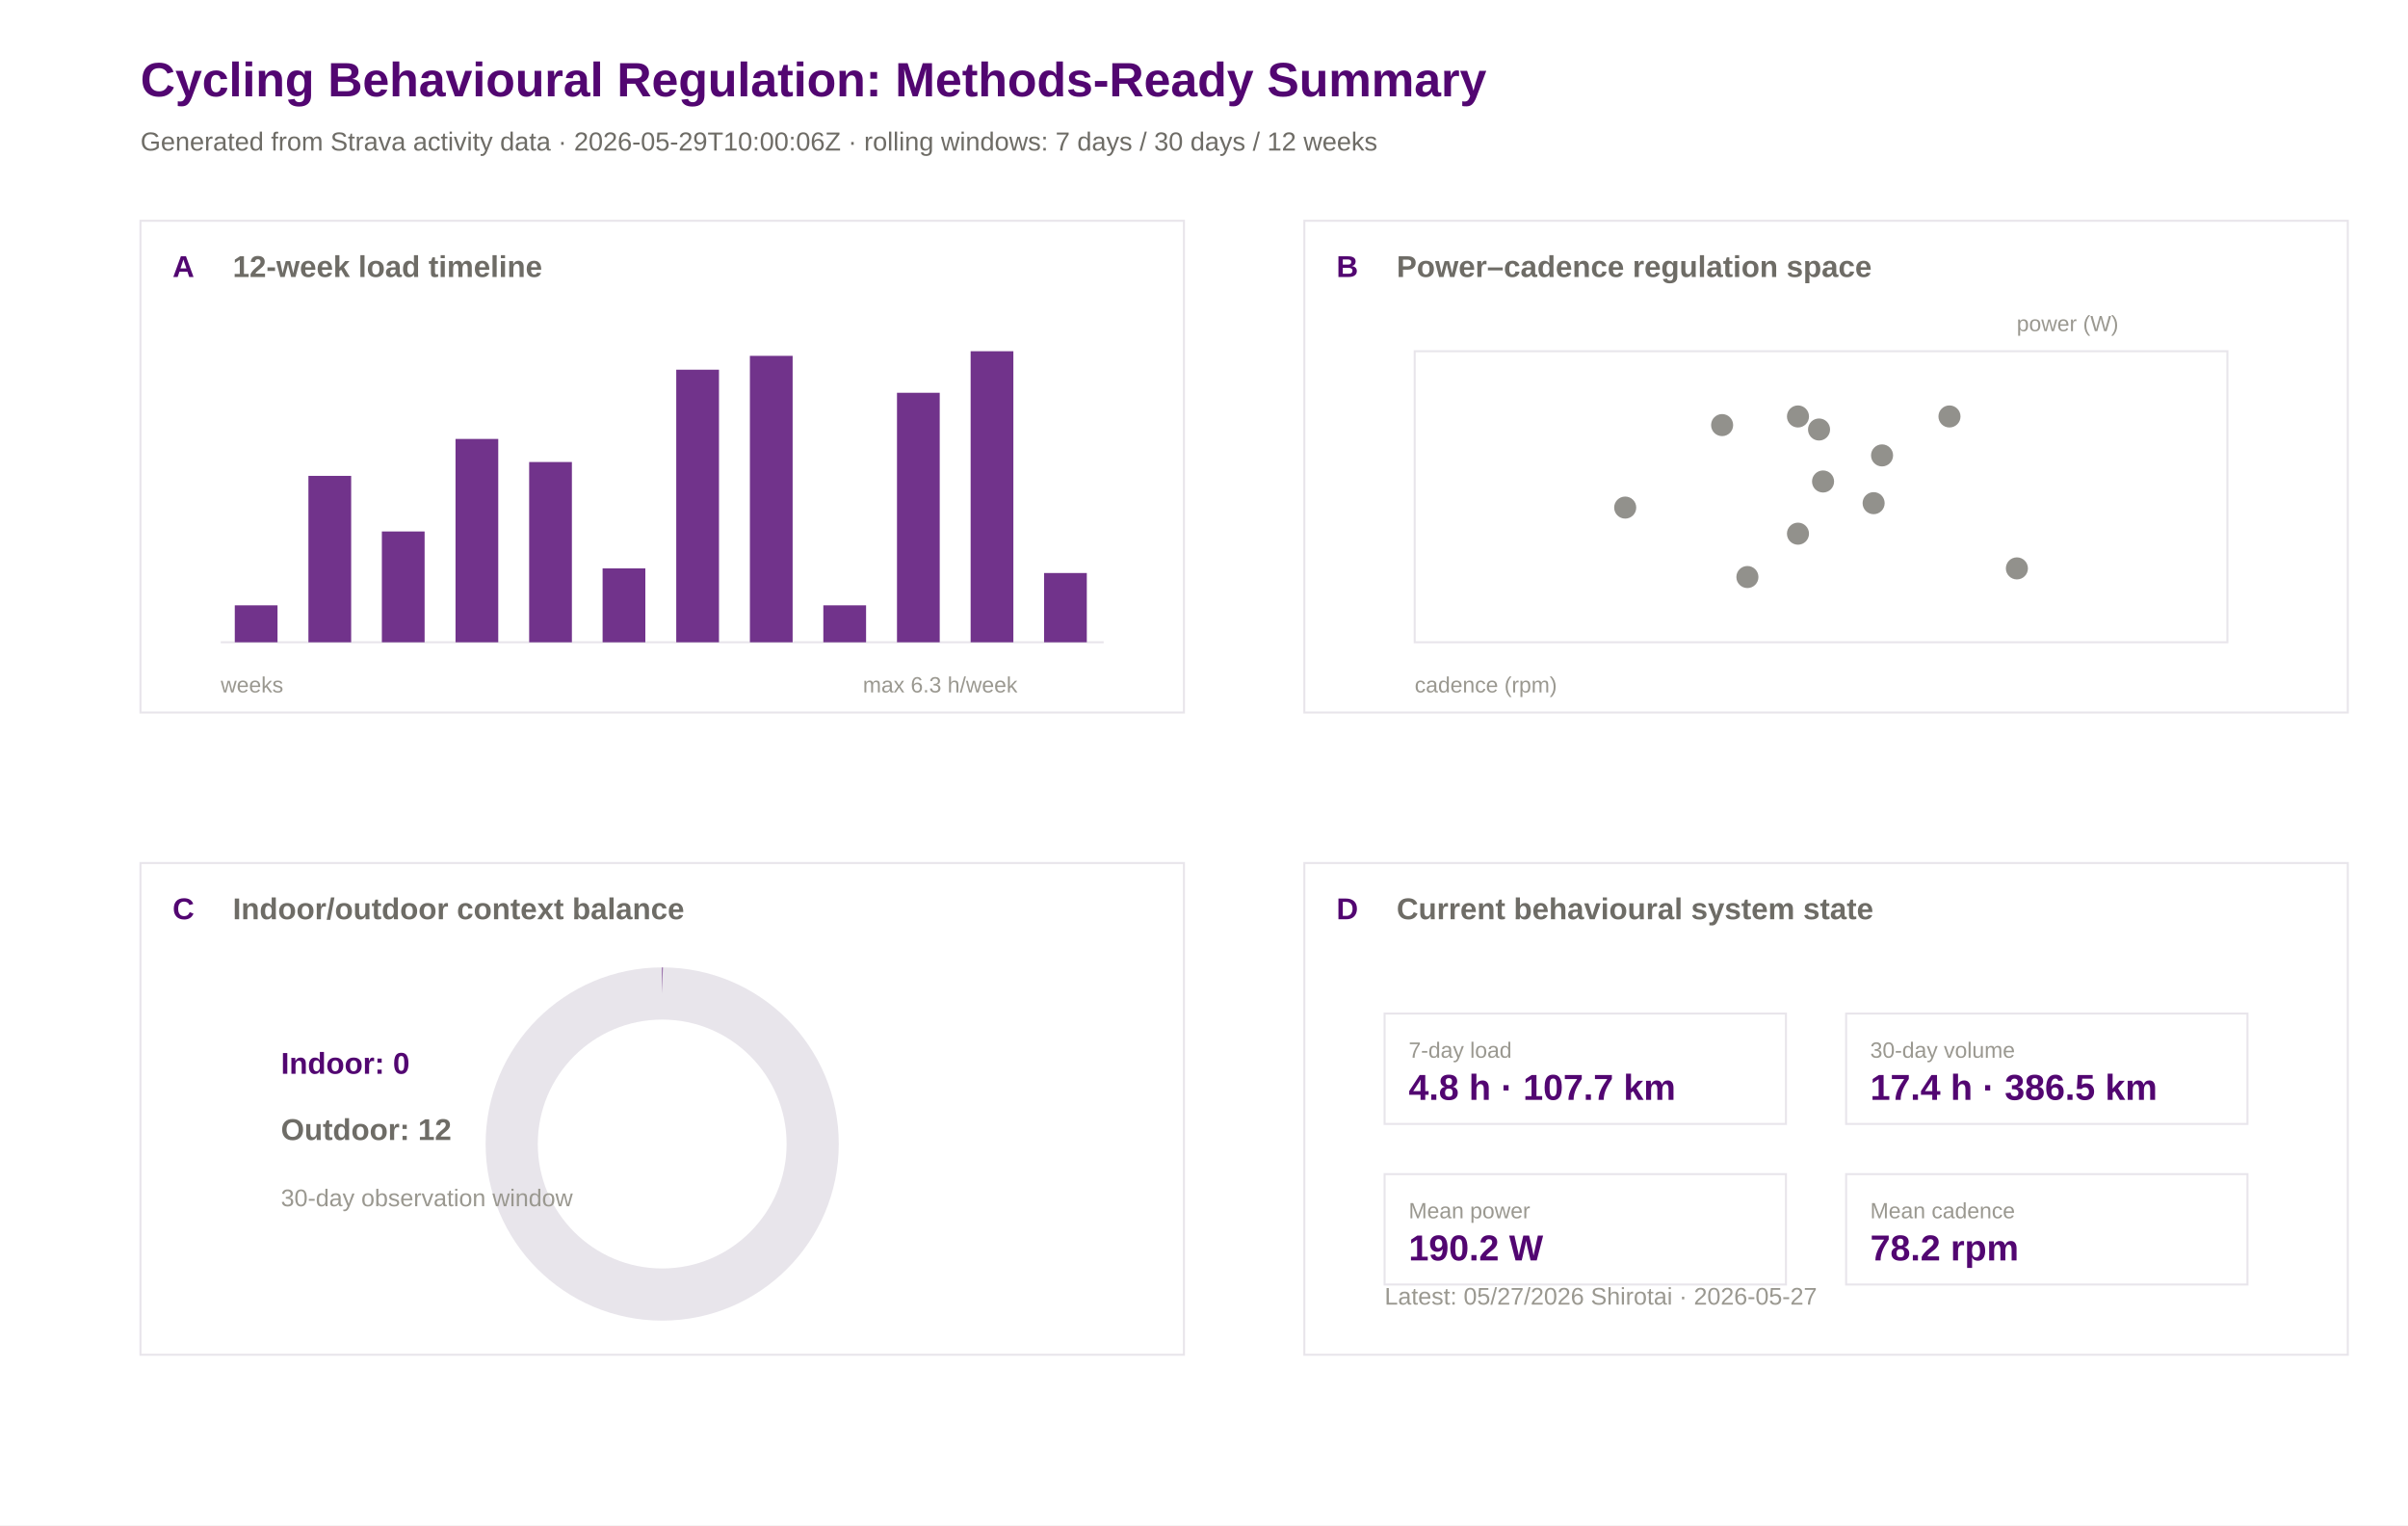
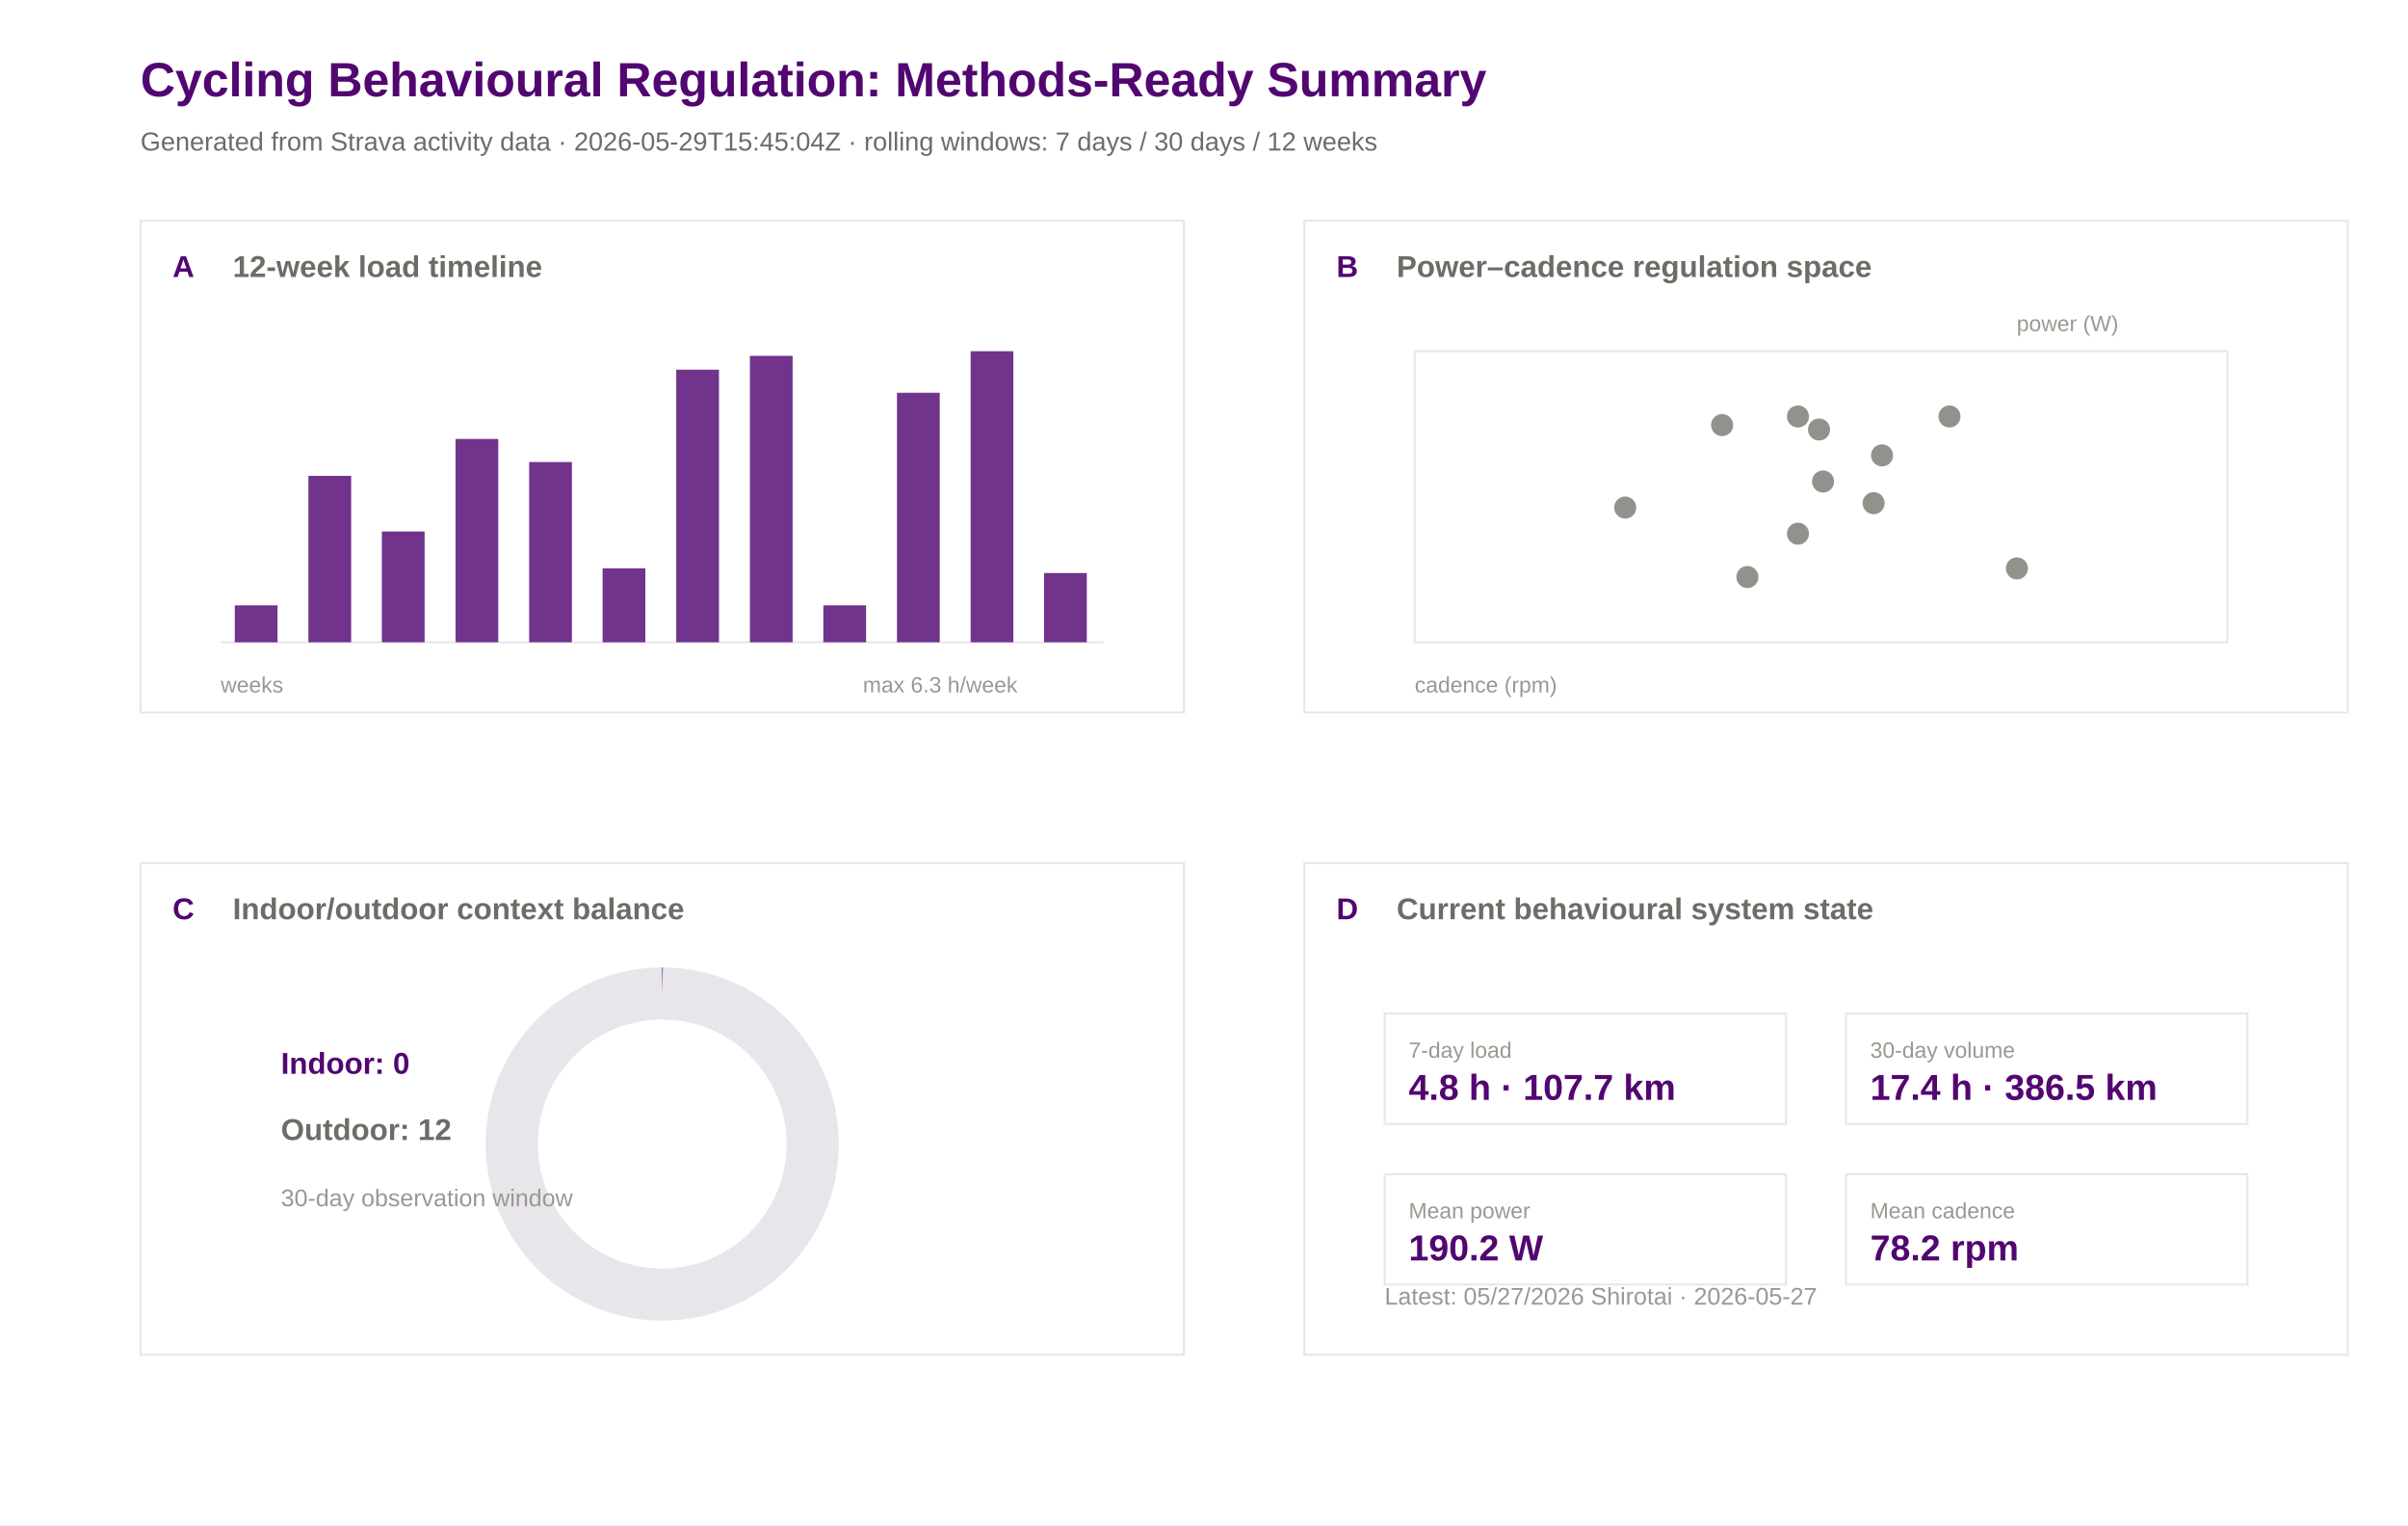
<svg xmlns="http://www.w3.org/2000/svg" width="1200" height="760" viewBox="0 0 1200 760">
  <rect width="100%" height="100%" fill="#ffffff" />
  <text x="70.0" y="48.0" font-family="Arial" font-size="24" font-weight="600" fill="#520671">Cycling Behavioural Regulation: Methods-Ready Summary</text>
-   <text x="70.0" y="75.0" font-family="Arial" font-size="13" font-weight="400" fill="#6e6c66">Generated from Strava activity data · 2026-05-29T10:00:06Z · rolling windows: 7 days / 30 days / 12 weeks</text>
+   <text x="70.0" y="75.0" font-family="Arial" font-size="13" font-weight="400" fill="#6e6c66">Generated from Strava activity data · 2026-05-29T15:45:04Z · rolling windows: 7 days / 30 days / 12 weeks</text>
  <rect x="70" y="110" width="520" height="245" fill="#ffffff" stroke="#e8e5eb" stroke-width="1" />
  <text x="86.0" y="138.0" font-family="Arial" font-size="15" font-weight="600" fill="#520671">A</text>
  <text x="116.0" y="138.0" font-family="Arial" font-size="15" font-weight="600" fill="#6e6c66">12-week load timeline</text>
  <rect x="650" y="110" width="520" height="245" fill="#ffffff" stroke="#e8e5eb" stroke-width="1" />
  <text x="666.0" y="138.0" font-family="Arial" font-size="15" font-weight="600" fill="#520671">B</text>
  <text x="696.0" y="138.0" font-family="Arial" font-size="15" font-weight="600" fill="#6e6c66">Power–cadence regulation space</text>
  <rect x="70" y="430" width="520" height="245" fill="#ffffff" stroke="#e8e5eb" stroke-width="1" />
  <text x="86.0" y="458.0" font-family="Arial" font-size="15" font-weight="600" fill="#520671">C</text>
  <text x="116.0" y="458.0" font-family="Arial" font-size="15" font-weight="600" fill="#6e6c66">Indoor/outdoor context balance</text>
  <rect x="650" y="430" width="520" height="245" fill="#ffffff" stroke="#e8e5eb" stroke-width="1" />
  <text x="666.0" y="458.0" font-family="Arial" font-size="15" font-weight="600" fill="#520671">D</text>
  <text x="696.0" y="458.0" font-family="Arial" font-size="15" font-weight="600" fill="#6e6c66">Current behavioural system state</text>
  <line x1="110" y1="320" x2="550" y2="320" stroke="#e8e5eb" />
  <rect x="117.0" y="301.6" width="21.3" height="18.4" fill="#520671" opacity="0.82" />
  <rect x="153.7" y="237.1" width="21.3" height="82.9" fill="#520671" opacity="0.82" />
  <rect x="190.3" y="264.8" width="21.3" height="55.2" fill="#520671" opacity="0.82" />
  <rect x="227.0" y="218.7" width="21.3" height="101.3" fill="#520671" opacity="0.82" />
  <rect x="263.7" y="230.2" width="21.3" height="89.8" fill="#520671" opacity="0.82" />
  <rect x="300.3" y="283.2" width="21.3" height="36.8" fill="#520671" opacity="0.82" />
  <rect x="337.0" y="184.2" width="21.3" height="135.8" fill="#520671" opacity="0.82" />
  <rect x="373.7" y="177.3" width="21.3" height="142.7" fill="#520671" opacity="0.82" />
  <rect x="410.3" y="301.6" width="21.3" height="18.4" fill="#520671" opacity="0.82" />
  <rect x="447.0" y="195.7" width="21.3" height="124.3" fill="#520671" opacity="0.82" />
  <rect x="483.7" y="175.0" width="21.3" height="145.0" fill="#520671" opacity="0.82" />
  <rect x="520.3" y="285.5" width="21.3" height="34.5" fill="#520671" opacity="0.82" />
  <text x="110.0" y="345.0" font-family="Arial" font-size="11" font-weight="400" fill="#9a9890">weeks</text>
  <text x="430.0" y="345.0" font-family="Arial" font-size="11" font-weight="400" fill="#9a9890">max 6.3 h/week</text>
  <rect x="705" y="175" width="405" height="145" fill="#ffffff" stroke="#e8e5eb" />
  <circle cx="858.2" cy="211.8" r="5.5" fill="#6e6c66" opacity="0.75" />
  <circle cx="933.7" cy="250.7" r="5.5" fill="#6e6c66" opacity="0.75" />
  <circle cx="809.9" cy="252.9" r="5.5" fill="#6e6c66" opacity="0.75" />
  <circle cx="870.8" cy="287.5" r="5.5" fill="#6e6c66" opacity="0.75" />
  <circle cx="908.5" cy="239.9" r="5.5" fill="#6e6c66" opacity="0.75" />
  <circle cx="896.0" cy="265.9" r="5.5" fill="#6e6c66" opacity="0.75" />
  <circle cx="1005.1" cy="283.2" r="5.5" fill="#6e6c66" opacity="0.75" />
  <circle cx="971.5" cy="207.5" r="5.5" fill="#6e6c66" opacity="0.75" />
  <circle cx="906.5" cy="214.0" r="5.5" fill="#6e6c66" opacity="0.75" />
  <circle cx="896.0" cy="207.5" r="5.5" fill="#6e6c66" opacity="0.75" />
  <circle cx="937.9" cy="226.9" r="5.5" fill="#6e6c66" opacity="0.75" />
  <text x="705.0" y="345.0" font-family="Arial" font-size="11" font-weight="400" fill="#9a9890">cadence (rpm)</text>
  <text x="1005.0" y="165.0" font-family="Arial" font-size="11" font-weight="400" fill="#9a9890">power (W)</text>
  <circle cx="330" cy="570" r="75" fill="none" stroke="#e8e5eb" stroke-width="26" />
  <circle cx="330" cy="570" r="75" fill="none" stroke="#520671" stroke-width="26" stroke-dasharray="0.0 471.2" transform="rotate(-90 330 570)" />
  <text x="140.0" y="535.0" font-family="Arial" font-size="15" font-weight="600" fill="#520671">Indoor: 0</text>
  <text x="140.0" y="568.0" font-family="Arial" font-size="15" font-weight="600" fill="#6e6c66">Outdoor: 12</text>
  <text x="140.0" y="601.0" font-family="Arial" font-size="12" font-weight="400" fill="#9a9890">30-day observation window</text>
  <rect x="690" y="505" width="200" height="55" fill="#ffffff" stroke="#e8e5eb" />
  <text x="702.0" y="527.0" font-family="Arial" font-size="11" font-weight="500" fill="#9a9890">7-day load</text>
  <text x="702.0" y="548.0" font-family="Arial" font-size="18" font-weight="600" fill="#520671">4.8 h · 107.7 km</text>
  <rect x="920" y="505" width="200" height="55" fill="#ffffff" stroke="#e8e5eb" />
  <text x="932.0" y="527.0" font-family="Arial" font-size="11" font-weight="500" fill="#9a9890">30-day volume</text>
  <text x="932.0" y="548.0" font-family="Arial" font-size="18" font-weight="600" fill="#520671">17.4 h · 386.5 km</text>
  <rect x="690" y="585" width="200" height="55" fill="#ffffff" stroke="#e8e5eb" />
  <text x="702.0" y="607.0" font-family="Arial" font-size="11" font-weight="500" fill="#9a9890">Mean power</text>
  <text x="702.0" y="628.0" font-family="Arial" font-size="18" font-weight="600" fill="#520671">190.2 W</text>
  <rect x="920" y="585" width="200" height="55" fill="#ffffff" stroke="#e8e5eb" />
  <text x="932.0" y="607.0" font-family="Arial" font-size="11" font-weight="500" fill="#9a9890">Mean cadence</text>
  <text x="932.0" y="628.0" font-family="Arial" font-size="18" font-weight="600" fill="#520671">78.2 rpm</text>
  <text x="690.0" y="650.0" font-family="Arial" font-size="12" font-weight="400" fill="#9a9890">Latest: 05/27/2026 Shirotai · 2026-05-27</text>
</svg>
